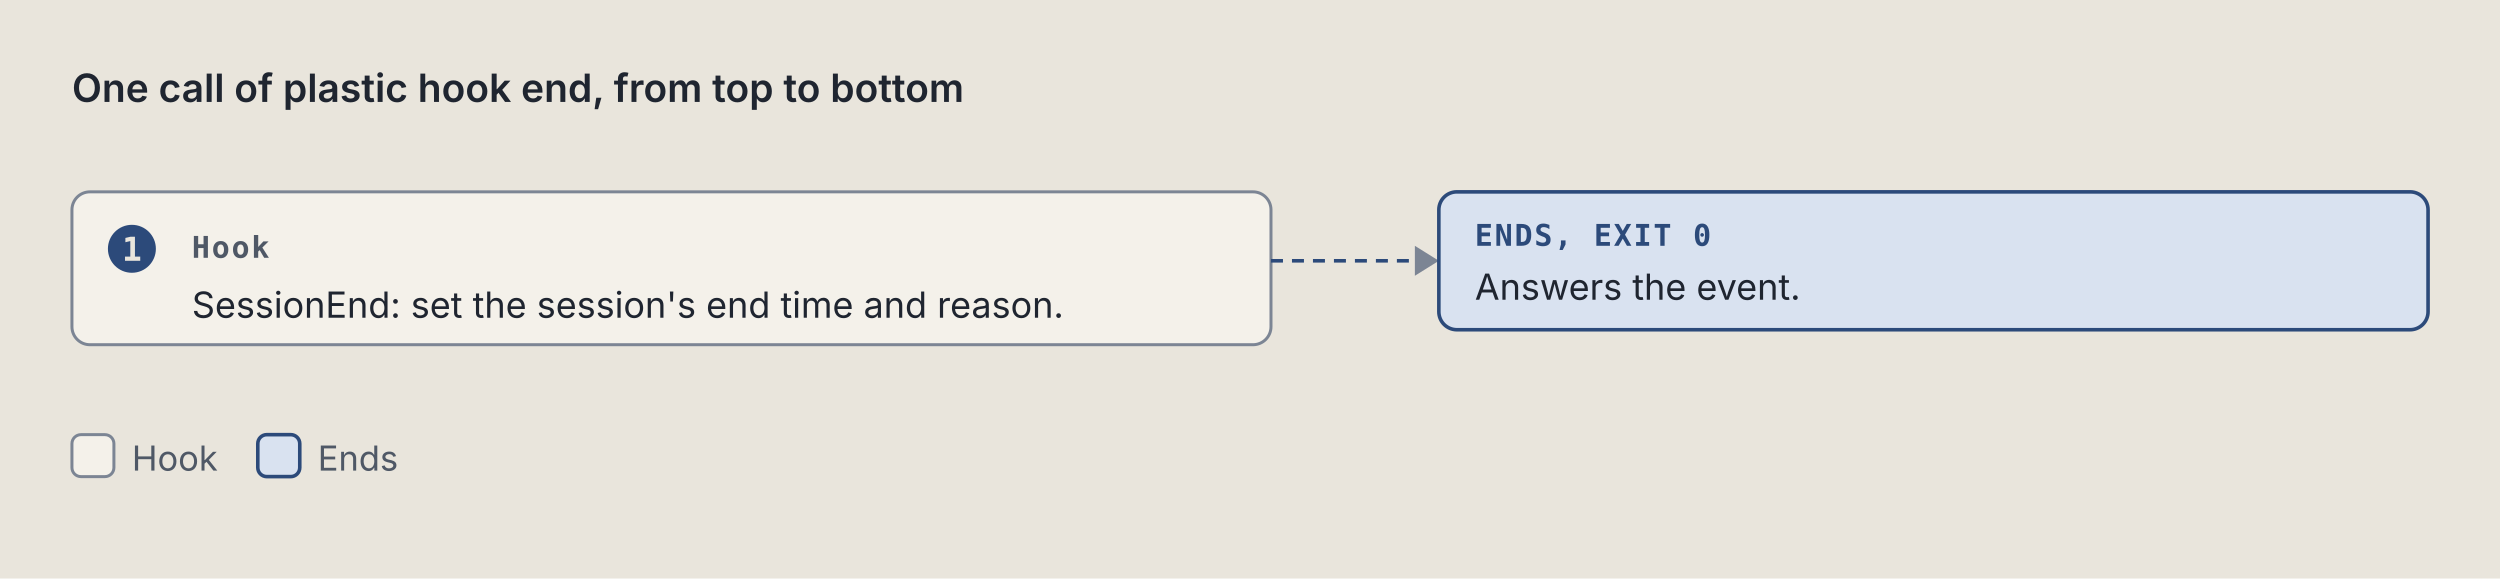
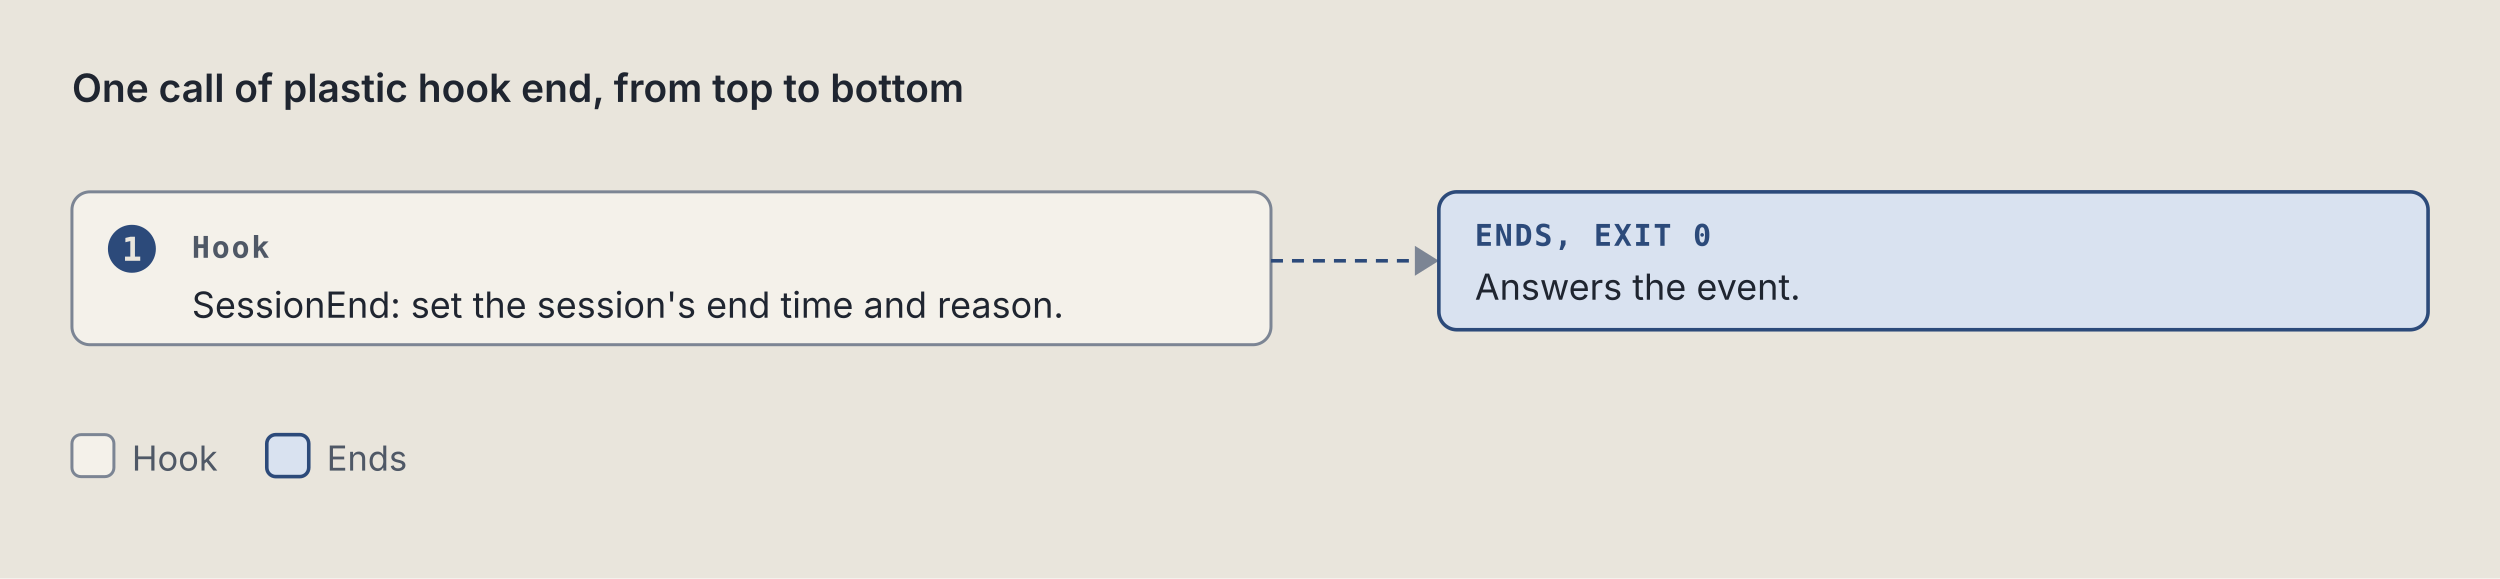
<svg xmlns="http://www.w3.org/2000/svg" viewBox="0 0 834 193" width="834" height="193" role="img" xml:space="preserve">
  <style>.ground { fill: #e9e5dc; }
.card { fill: #f4f1ea; stroke: #7c8594; stroke-width: 1; }
.lane-code { fill: #d5e8e3; stroke: #0d6b61; stroke-width: 1.5; }
.lane-agent { fill: #f1e2c7; stroke: #9a5508; stroke-width: 1.5; }
.stop-refusal { fill: #e4dcf5; stroke: #5b35b0; stroke-width: 1.2; }
.stop-failure { fill: #f4d9d4; stroke: #a8261b; stroke-width: 1.2; }
.end { fill: #d9e2f0; stroke: #2c4a7a; stroke-width: 1.2; }
.stop-end { fill: #d9e2f0; stroke: #2c4a7a; stroke-width: 1.2; }
.stop-handoff { fill: #f1e2c7; stroke: #9a5508; stroke-width: 1.2; stroke-dasharray: 5 3; }
.wire-handoff { fill: none; stroke: #9a5508; stroke-width: 1.2; stroke-dasharray: 4 3; }
.wire-end { fill: none; stroke: #2c4a7a; stroke-width: 1.2; stroke-dasharray: 4 3; }
.tag-handoff { fill: #9a5508; }
.k { fill: #4f5866; font: 11.5px "IBM Plex Sans", system-ui, -apple-system, "Segoe UI", sans-serif; }
.way { fill: #1f2530; font: italic 12.5px "IBM Plex Sans", system-ui, -apple-system, "Segoe UI", sans-serif; }
.wire { fill: none; stroke: #7c8594; stroke-width: 1.4; }
.wire-read { fill: none; stroke: #7c8594; stroke-width: 1.4; stroke-dasharray: 5 3; }
.wire-refusal { fill: none; stroke: #5b35b0; stroke-width: 1.2; stroke-dasharray: 4 3; }
.wire-failure { fill: none; stroke: #a8261b; stroke-width: 1.2; stroke-dasharray: 4 3; }
.head { fill: #7c8594; }
.t { fill: #1f2530; font: 12px "IBM Plex Sans", system-ui, -apple-system, "Segoe UI", sans-serif; }
.tb { fill: #1f2530; font: 600 13px "IBM Plex Sans", system-ui, -apple-system, "Segoe UI", sans-serif; }
.tm { fill: #1f2530; font: 11.5px "IBM Plex Mono", ui-monospace, Menlo, Consolas, monospace; }
.tag { font: 600 10px "IBM Plex Mono", ui-monospace, Menlo, Consolas, monospace; letter-spacing: .06em; }
.tag-code { fill: #0d6b61; } .tag-agent { fill: #9a5508; } .tag-refusal { fill: #5b35b0; }
.tag-failure { fill: #a8261b; } .tag-end { fill: #2c4a7a; } .tag-muted { fill: #4f5866; }
.tm.tag-muted { font-size: 10.5px; }
.db { fill: #d9e2f0; stroke: #2c4a7a; stroke-width: 1.2; }
.codebox { fill: #f4f1ea; stroke: #7c8594; stroke-width: 1; }
.cx { fill: #1f2530; font: 12px "IBM Plex Mono", ui-monospace, Menlo, Consolas, monospace; white-space: pre; }
.cx-n { fill: #4f5866; font: 11px "IBM Plex Mono", ui-monospace, Menlo, Consolas, monospace; }
.cx-k { fill: #5b35b0; } .cx-s { fill: #9a5508; } .cx-y { fill: #0d6b61; }
.cx-w { fill: #2c4a7a; font-weight: 600; } .cx-t { fill: #a8261b; } .cx-c { fill: #4f5866; font-style: italic; }
.badge { fill: #2c4a7a; } .badge-t { fill: #e9e5dc; font: 600 11px "IBM Plex Mono", ui-monospace, Menlo, Consolas, monospace; }
.bracket { fill: none; stroke: #2c4a7a; stroke-width: 1.4; }
.term { fill: #16191e; stroke: #7c8594; stroke-width: 1; }
.term-t { fill: #e6e2d8; font: 12px "IBM Plex Mono", ui-monospace, Menlo, Consolas, monospace; }
.term-p { fill: #8fd18f; font: 12px "IBM Plex Mono", ui-monospace, Menlo, Consolas, monospace; }
.term-m { fill: #a3abb6; font: 12px "IBM Plex Mono", ui-monospace, Menlo, Consolas, monospace; }
.big { font: 700 36px "IBM Plex Mono", ui-monospace, Menlo, Consolas, monospace; }

@media (prefers-color-scheme: dark) {
.ground { fill: #171a1f; }
.card { fill: #20242b; stroke: #8a93a2; stroke-width: 1; }
.lane-code { fill: #173a36; stroke: #5cc4b4; stroke-width: 1.5; }
.lane-agent { fill: #3d2e17; stroke: #e5a95a; stroke-width: 1.5; }
.stop-refusal { fill: #2d2445; stroke: #b59cf2; stroke-width: 1.2; }
.stop-failure { fill: #45211e; stroke: #f2958a; stroke-width: 1.2; }
.end { fill: #1f2c42; stroke: #97b6e8; stroke-width: 1.2; }
.stop-end { fill: #1f2c42; stroke: #97b6e8; stroke-width: 1.2; }
.stop-handoff { fill: #3d2e17; stroke: #e5a95a; stroke-width: 1.2; stroke-dasharray: 5 3; }
.wire-handoff { fill: none; stroke: #e5a95a; stroke-width: 1.2; stroke-dasharray: 4 3; }
.wire-end { fill: none; stroke: #97b6e8; stroke-width: 1.2; stroke-dasharray: 4 3; }
.tag-handoff { fill: #e5a95a; }
.k { fill: #b3b9c3; font: 11.5px "IBM Plex Sans", system-ui, -apple-system, "Segoe UI", sans-serif; }
.way { fill: #e8e4da; font: italic 12.5px "IBM Plex Sans", system-ui, -apple-system, "Segoe UI", sans-serif; }
.wire { fill: none; stroke: #8a93a2; stroke-width: 1.4; }
.wire-read { fill: none; stroke: #8a93a2; stroke-width: 1.4; stroke-dasharray: 5 3; }
.wire-refusal { fill: none; stroke: #b59cf2; stroke-width: 1.2; stroke-dasharray: 4 3; }
.wire-failure { fill: none; stroke: #f2958a; stroke-width: 1.2; stroke-dasharray: 4 3; }
.head { fill: #8a93a2; }
.t { fill: #e8e4da; font: 12px "IBM Plex Sans", system-ui, -apple-system, "Segoe UI", sans-serif; }
.tb { fill: #e8e4da; font: 600 13px "IBM Plex Sans", system-ui, -apple-system, "Segoe UI", sans-serif; }
.tm { fill: #e8e4da; font: 11.5px "IBM Plex Mono", ui-monospace, Menlo, Consolas, monospace; }
.tag { font: 600 10px "IBM Plex Mono", ui-monospace, Menlo, Consolas, monospace; letter-spacing: .06em; }
.tag-code { fill: #5cc4b4; } .tag-agent { fill: #e5a95a; } .tag-refusal { fill: #b59cf2; }
.tag-failure { fill: #f2958a; } .tag-end { fill: #97b6e8; } .tag-muted { fill: #b3b9c3; }
.tm.tag-muted { font-size: 10.5px; }
.db { fill: #1f2c42; stroke: #97b6e8; stroke-width: 1.2; }
.codebox { fill: #20242b; stroke: #8a93a2; stroke-width: 1; }
.cx { fill: #e8e4da; font: 12px "IBM Plex Mono", ui-monospace, Menlo, Consolas, monospace; white-space: pre; }
.cx-n { fill: #b3b9c3; font: 11px "IBM Plex Mono", ui-monospace, Menlo, Consolas, monospace; }
.cx-k { fill: #b59cf2; } .cx-s { fill: #e5a95a; } .cx-y { fill: #5cc4b4; }
.cx-w { fill: #97b6e8; font-weight: 600; } .cx-t { fill: #f2958a; } .cx-c { fill: #b3b9c3; font-style: italic; }
.badge { fill: #97b6e8; } .badge-t { fill: #171a1f; font: 600 11px "IBM Plex Mono", ui-monospace, Menlo, Consolas, monospace; }
.bracket { fill: none; stroke: #97b6e8; stroke-width: 1.4; }
.term { fill: #16191e; stroke: #8a93a2; stroke-width: 1; }
.term-t { fill: #e6e2d8; font: 12px "IBM Plex Mono", ui-monospace, Menlo, Consolas, monospace; }
.term-p { fill: #8fd18f; font: 12px "IBM Plex Mono", ui-monospace, Menlo, Consolas, monospace; }
.term-m { fill: #a3abb6; font: 12px "IBM Plex Mono", ui-monospace, Menlo, Consolas, monospace; }
.big { font: 700 36px "IBM Plex Mono", ui-monospace, Menlo, Consolas, monospace; }
}</style>
  <rect width="100%" height="100%" class="ground" />
  <text x="24" y="34" class="tb" text-anchor="start">One call of plastic hook end, from top to bottom</text>
  <rect x="24" y="64" width="400" height="51" rx="6" class="card" />
  <circle cx="44" cy="83" r="8" class="badge" />
  <text x="44" y="87" class="badge-t" text-anchor="middle">1</text>
  <text x="64" y="86" class="tag tag-muted" text-anchor="start">Hook</text>
  <text x="64" y="106" class="t" text-anchor="start">SessionEnd: set the session's end time and reason.</text>
  <path d="M 424 87 L 480 87" class="wire-end" />
  <path d="M 472 82 L 480 87 L 472 92 Z" class="head" />
  <rect x="480" y="64" width="330" height="46" rx="6" class="stop-end" />
  <text x="492" y="82" class="tag tag-end" text-anchor="start">ENDS, EXIT 0</text>
  <text x="492" y="100" class="t" text-anchor="start">Answers the event.</text>
  <rect x="24" y="145" width="14" height="14" rx="3" class="card" />
  <text x="44" y="157" class="k" text-anchor="start">Hook</text>
-   <rect x="86" y="145" width="14" height="14" rx="3" class="stop-end" />
-   <text x="106" y="157" class="k" text-anchor="start">Ends</text>
+   <rect x="89" y="145" width="14" height="14" rx="3" class="stop-end" />
+   <text x="109" y="157" class="k" text-anchor="start">Ends</text>
</svg>
